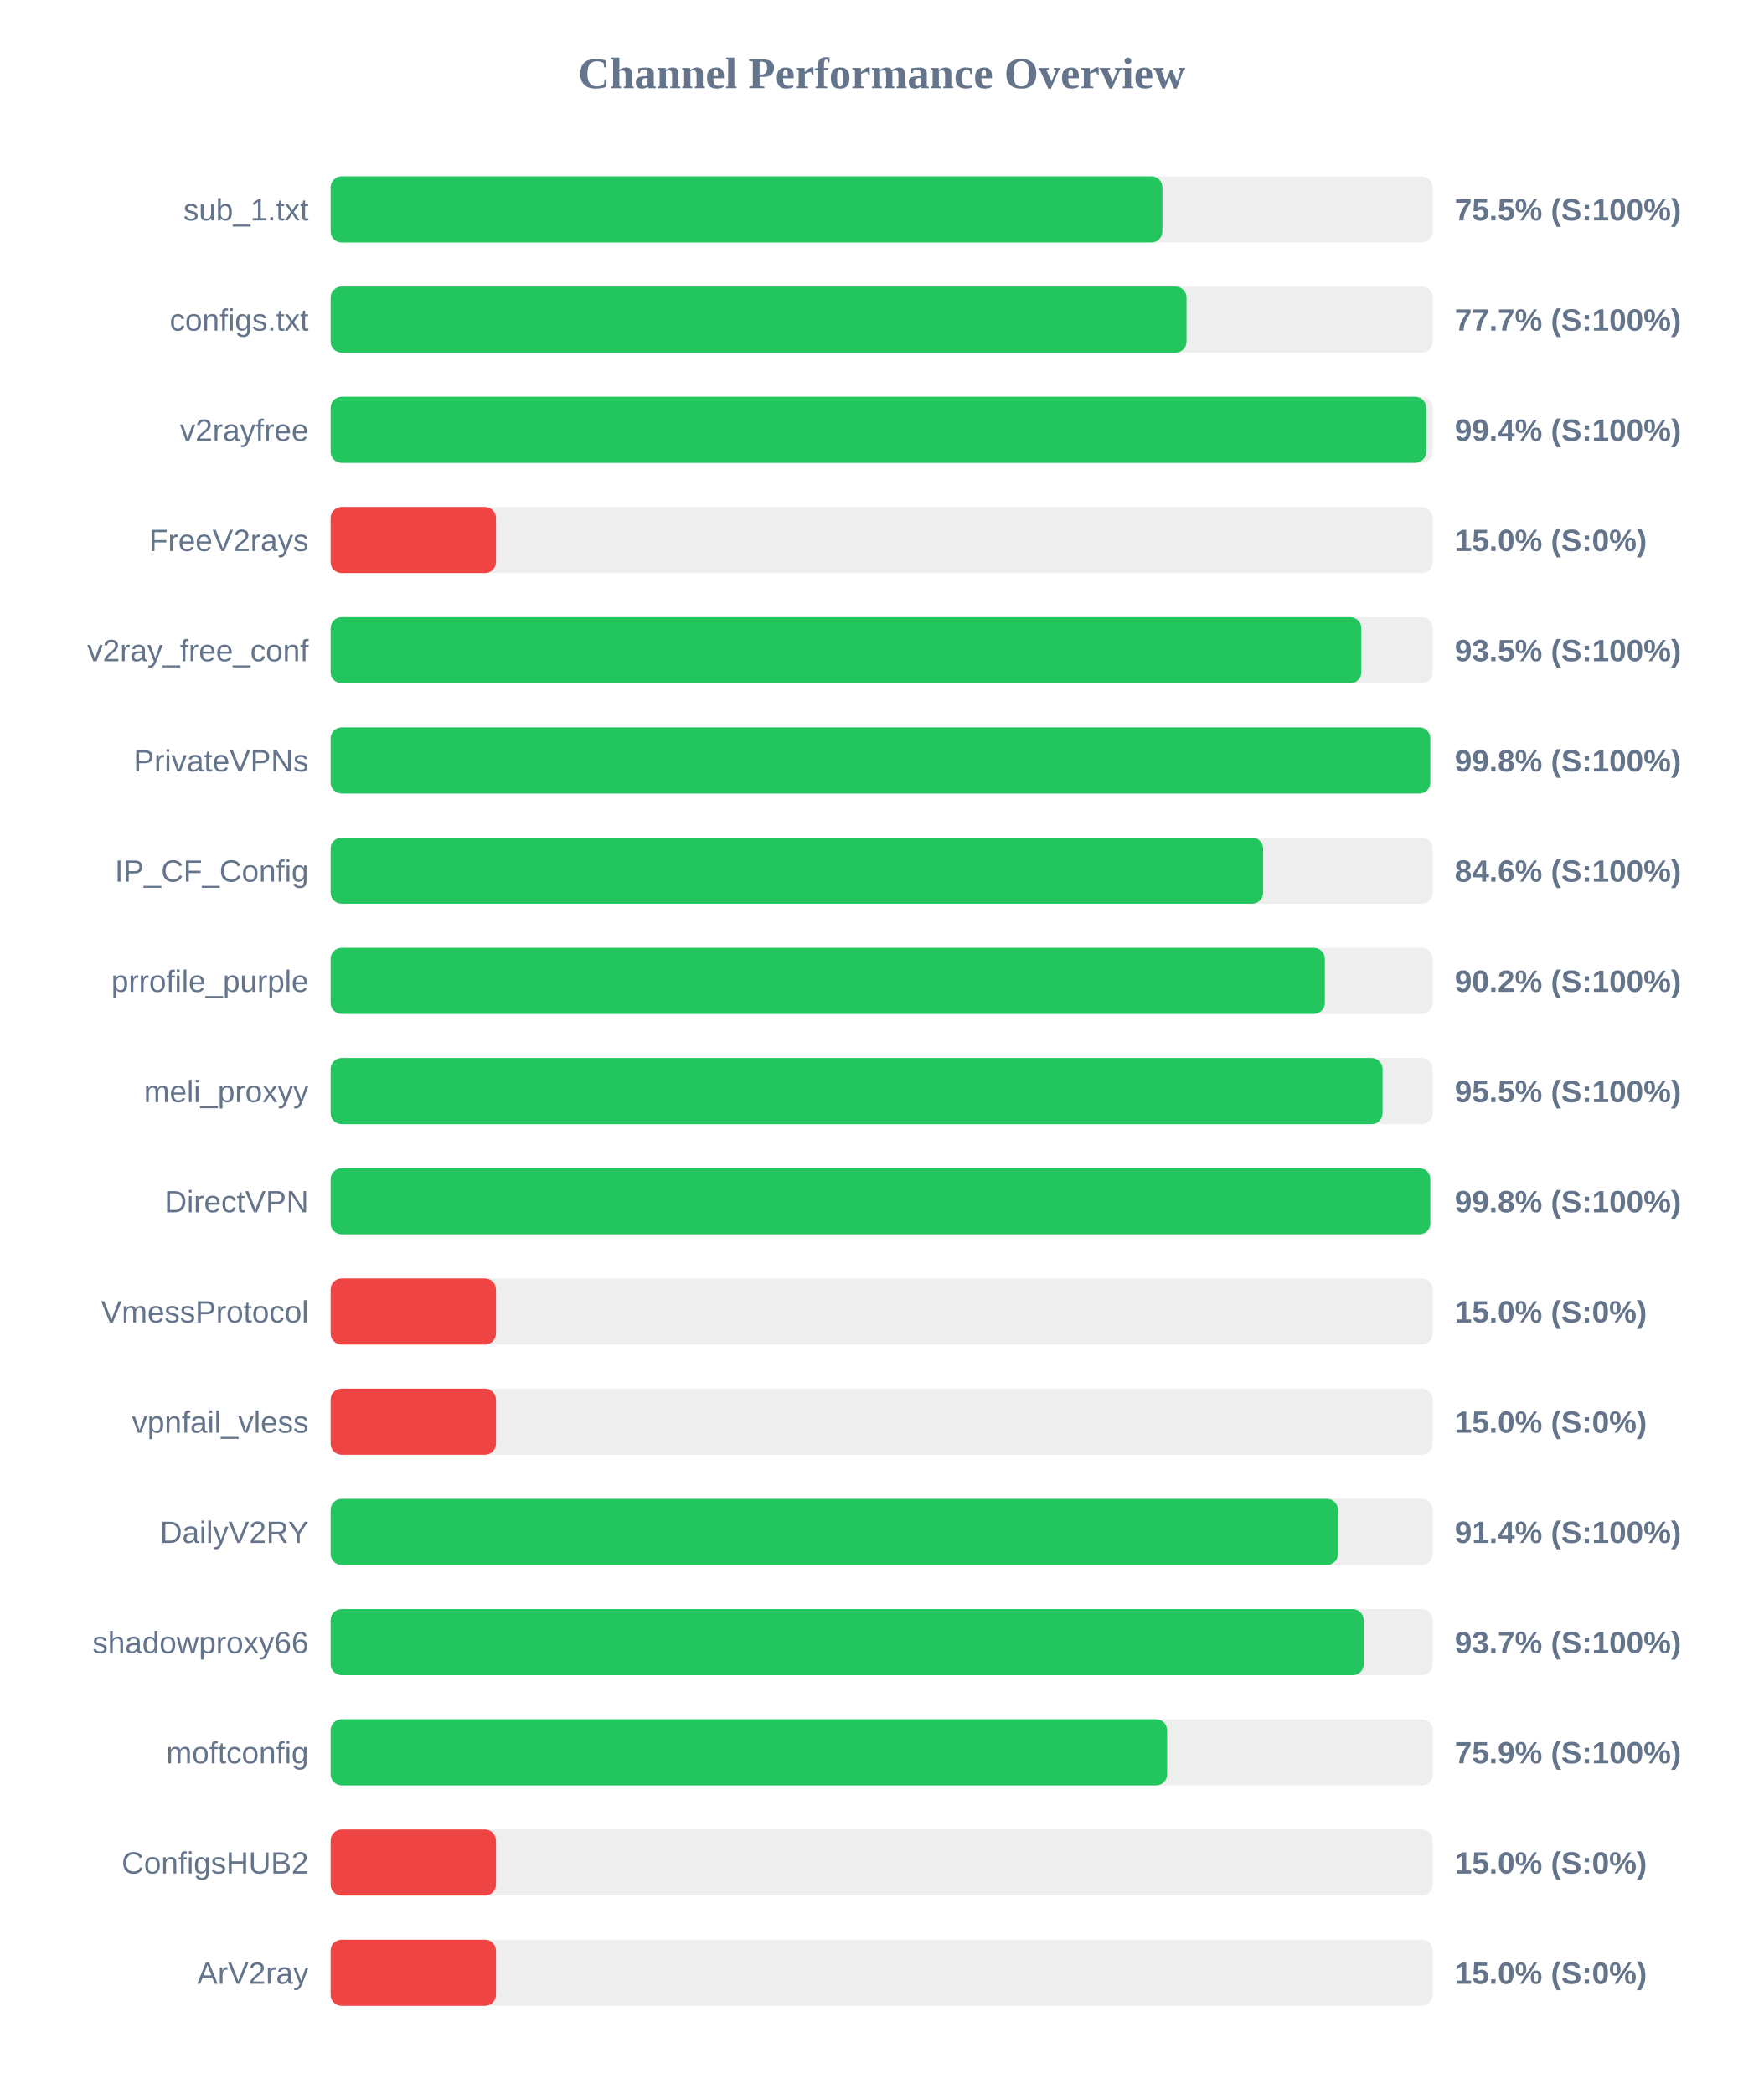
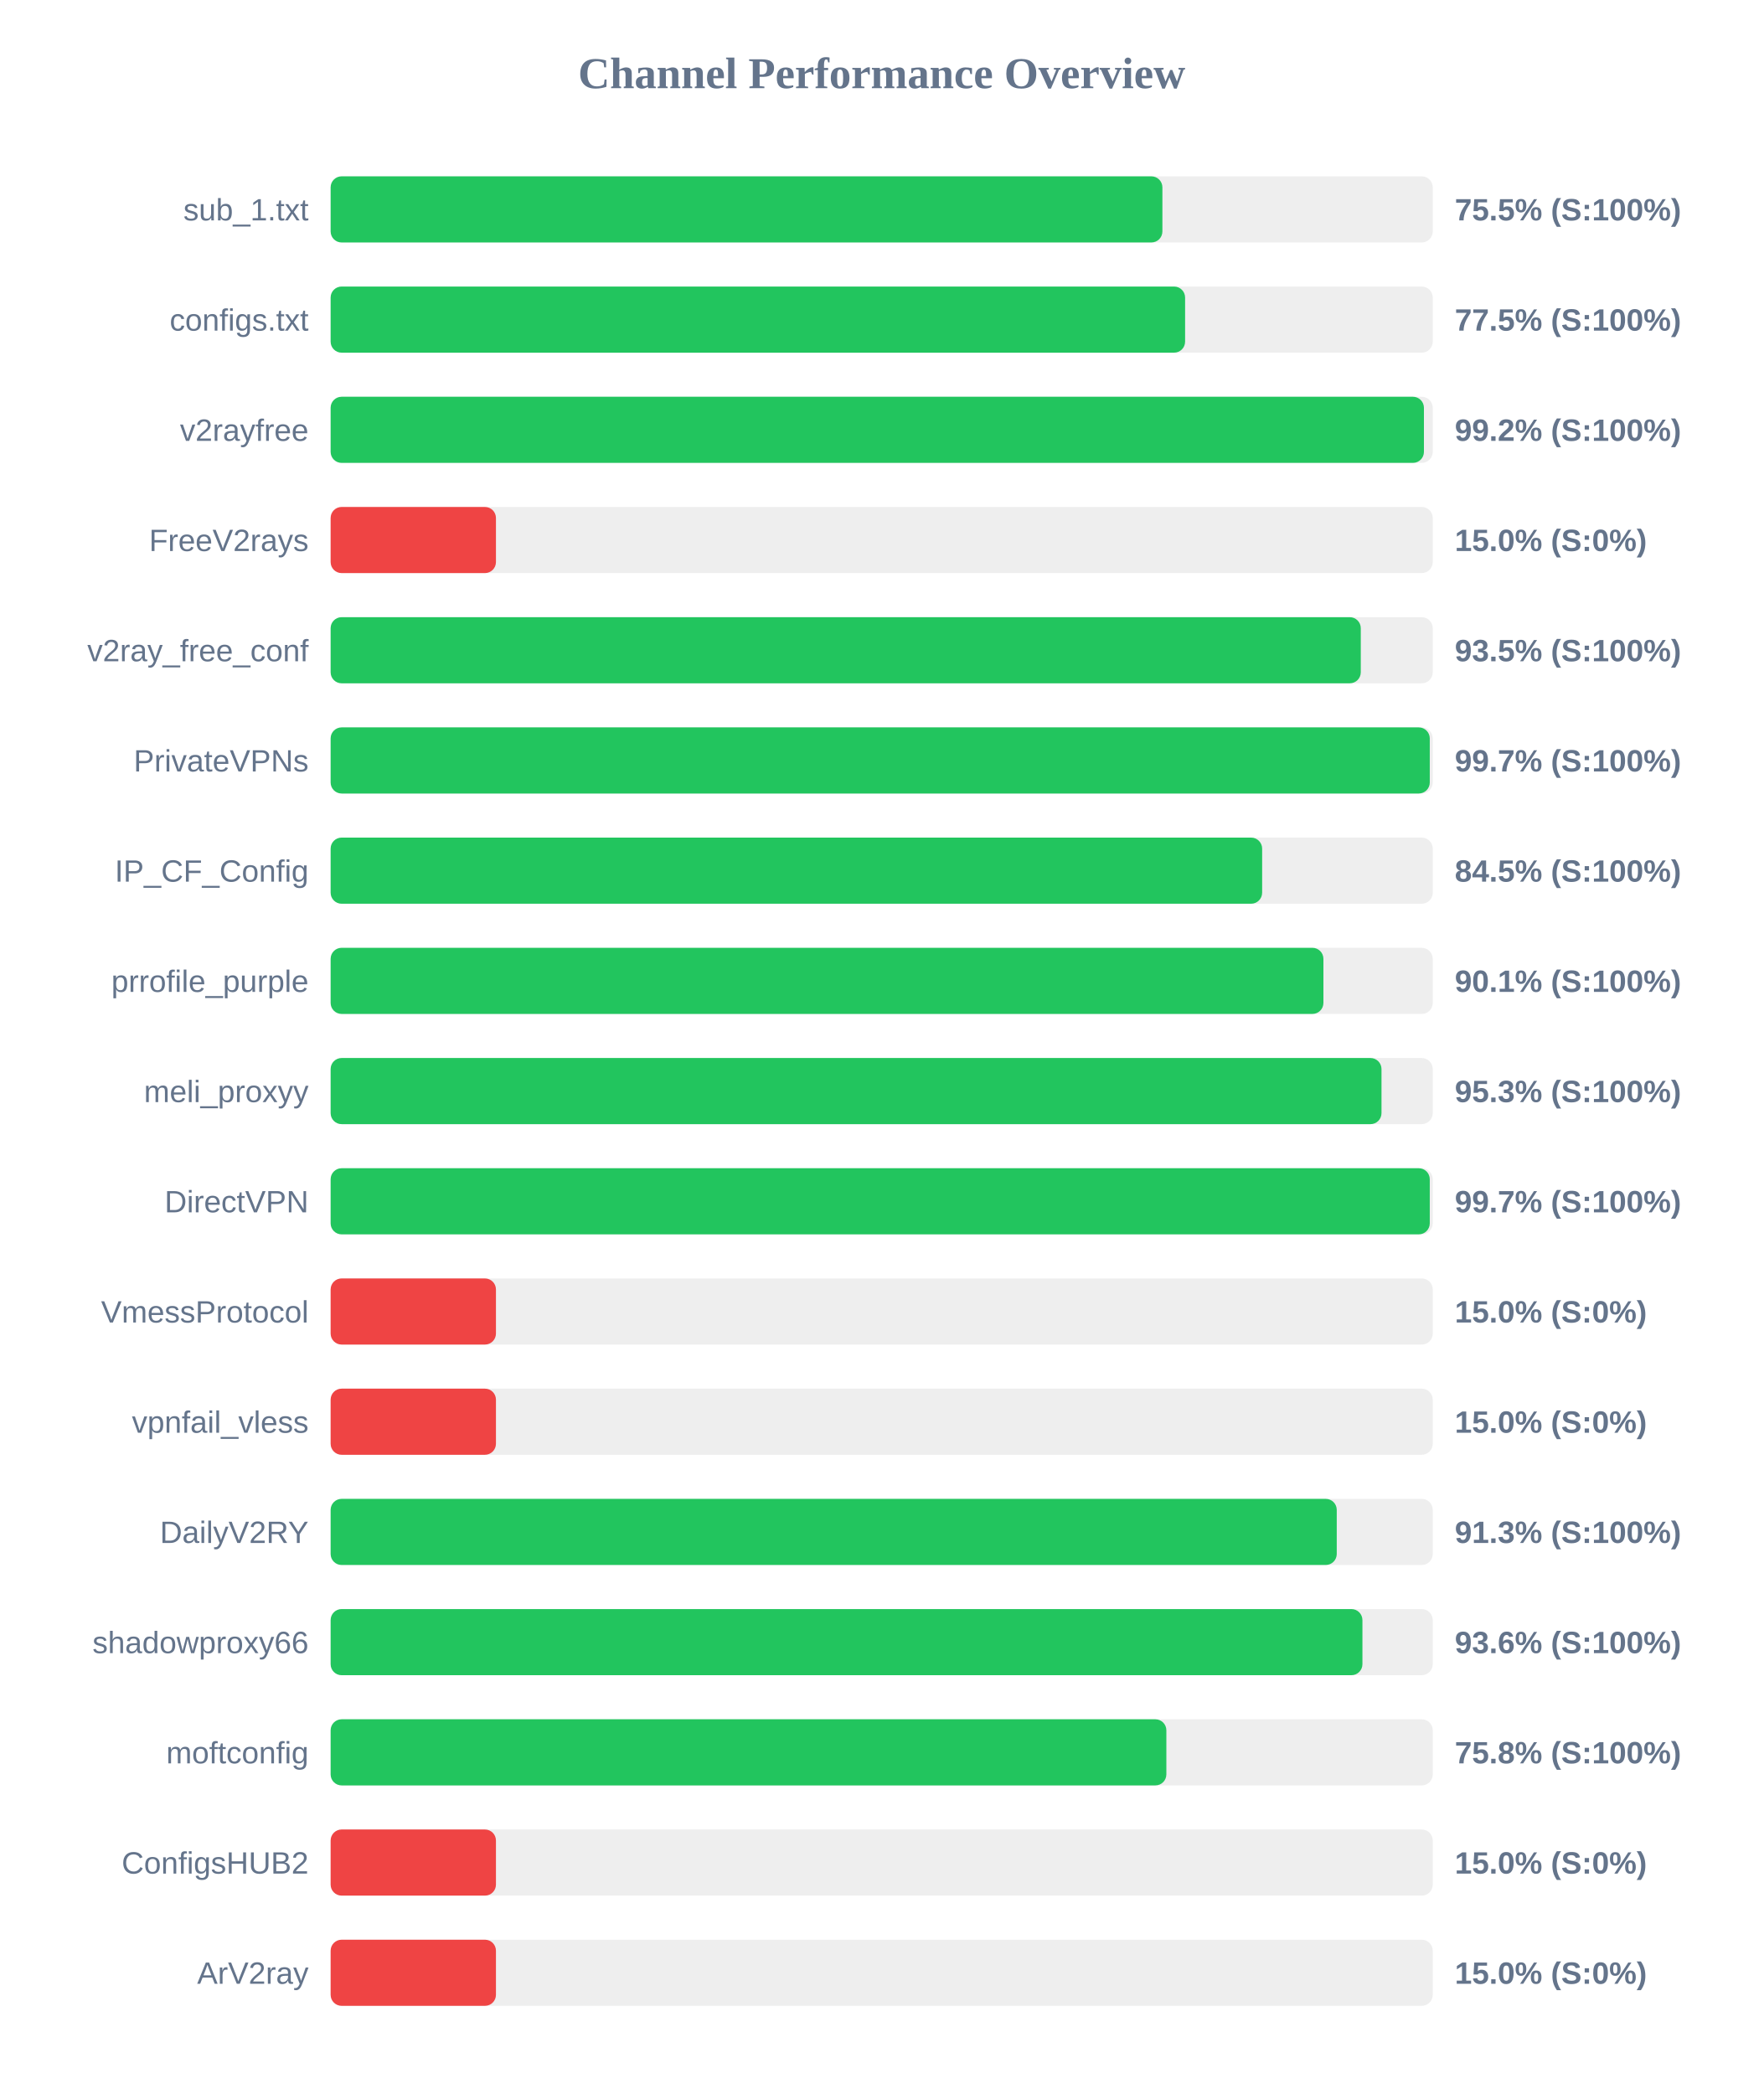
<svg xmlns="http://www.w3.org/2000/svg" width="800" height="950" version="1.1">
  <style>
        .row { font: 14px Arial; fill: #64748b; }
        .score { font: bold 14px Arial; fill: #64748b; }
    </style>
  <text x="400" y="40" text-anchor="middle" font-size="20px" font-weight="bold" fill="#64748b">Channel Performance Overview</text>
  <rect x="150" y="80" width="500" height="30" fill="#eee" rx="5" />
  <rect x="150" y="80" width="377.35" height="30" fill="#22c55e" rx="5" />
  <text x="140" y="100" text-anchor="end" class="row">sub_1.txt</text>
  <text x="660" y="100" text-anchor="start" class="score">75.5% (S:100%)</text>
  <rect x="150" y="130" width="500" height="30" fill="#eee" rx="5" />
-   <rect x="150" y="130" width="388.3" height="30" fill="#22c55e" rx="5" />
+   <rect x="150" y="130" width="387.65" height="30" fill="#22c55e" rx="5" />
  <text x="140" y="150" text-anchor="end" class="row">configs.txt</text>
-   <text x="660" y="150" text-anchor="start" class="score">77.7% (S:100%)</text>
+   <text x="660" y="150" text-anchor="start" class="score">77.5% (S:100%)</text>
  <rect x="150" y="180" width="500" height="30" fill="#eee" rx="5" />
-   <rect x="150" y="180" width="497.05" height="30" fill="#22c55e" rx="5" />
+   <rect x="150" y="180" width="496.0" height="30" fill="#22c55e" rx="5" />
  <text x="140" y="200" text-anchor="end" class="row">v2rayfree</text>
-   <text x="660" y="200" text-anchor="start" class="score">99.4% (S:100%)</text>
+   <text x="660" y="200" text-anchor="start" class="score">99.2% (S:100%)</text>
  <rect x="150" y="230" width="500" height="30" fill="#eee" rx="5" />
  <rect x="150" y="230" width="75.0" height="30" fill="#ef4444" rx="5" />
  <text x="140" y="250" text-anchor="end" class="row">FreeV2rays</text>
  <text x="660" y="250" text-anchor="start" class="score">15.0% (S:0%)</text>
  <rect x="150" y="280" width="500" height="30" fill="#eee" rx="5" />
-   <rect x="150" y="280" width="467.6" height="30" fill="#22c55e" rx="5" />
+   <rect x="150" y="280" width="467.35" height="30" fill="#22c55e" rx="5" />
  <text x="140" y="300" text-anchor="end" class="row">v2ray_free_conf</text>
  <text x="660" y="300" text-anchor="start" class="score">93.5% (S:100%)</text>
  <rect x="150" y="330" width="500" height="30" fill="#eee" rx="5" />
-   <rect x="150" y="330" width="498.9" height="30" fill="#22c55e" rx="5" />
+   <rect x="150" y="330" width="498.65" height="30" fill="#22c55e" rx="5" />
  <text x="140" y="350" text-anchor="end" class="row">PrivateVPNs</text>
-   <text x="660" y="350" text-anchor="start" class="score">99.8% (S:100%)</text>
+   <text x="660" y="350" text-anchor="start" class="score">99.7% (S:100%)</text>
  <rect x="150" y="380" width="500" height="30" fill="#eee" rx="5" />
-   <rect x="150" y="380" width="423.05" height="30" fill="#22c55e" rx="5" />
+   <rect x="150" y="380" width="422.6" height="30" fill="#22c55e" rx="5" />
  <text x="140" y="400" text-anchor="end" class="row">IP_CF_Config</text>
-   <text x="660" y="400" text-anchor="start" class="score">84.6% (S:100%)</text>
+   <text x="660" y="400" text-anchor="start" class="score">84.5% (S:100%)</text>
  <rect x="150" y="430" width="500" height="30" fill="#eee" rx="5" />
-   <rect x="150" y="430" width="451.05" height="30" fill="#22c55e" rx="5" />
+   <rect x="150" y="430" width="450.4" height="30" fill="#22c55e" rx="5" />
  <text x="140" y="450" text-anchor="end" class="row">prrofile_purple</text>
-   <text x="660" y="450" text-anchor="start" class="score">90.2% (S:100%)</text>
+   <text x="660" y="450" text-anchor="start" class="score">90.1% (S:100%)</text>
  <rect x="150" y="480" width="500" height="30" fill="#eee" rx="5" />
-   <rect x="150" y="480" width="477.25" height="30" fill="#22c55e" rx="5" />
+   <rect x="150" y="480" width="476.75" height="30" fill="#22c55e" rx="5" />
  <text x="140" y="500" text-anchor="end" class="row">meli_proxyy</text>
-   <text x="660" y="500" text-anchor="start" class="score">95.5% (S:100%)</text>
+   <text x="660" y="500" text-anchor="start" class="score">95.3% (S:100%)</text>
  <rect x="150" y="530" width="500" height="30" fill="#eee" rx="5" />
-   <rect x="150" y="530" width="498.9" height="30" fill="#22c55e" rx="5" />
+   <rect x="150" y="530" width="498.65" height="30" fill="#22c55e" rx="5" />
  <text x="140" y="550" text-anchor="end" class="row">DirectVPN</text>
-   <text x="660" y="550" text-anchor="start" class="score">99.8% (S:100%)</text>
+   <text x="660" y="550" text-anchor="start" class="score">99.7% (S:100%)</text>
  <rect x="150" y="580" width="500" height="30" fill="#eee" rx="5" />
  <rect x="150" y="580" width="75.0" height="30" fill="#ef4444" rx="5" />
  <text x="140" y="600" text-anchor="end" class="row">VmessProtocol</text>
  <text x="660" y="600" text-anchor="start" class="score">15.0% (S:0%)</text>
  <rect x="150" y="630" width="500" height="30" fill="#eee" rx="5" />
  <rect x="150" y="630" width="75.0" height="30" fill="#ef4444" rx="5" />
  <text x="140" y="650" text-anchor="end" class="row">vpnfail_vless</text>
  <text x="660" y="650" text-anchor="start" class="score">15.0% (S:0%)</text>
  <rect x="150" y="680" width="500" height="30" fill="#eee" rx="5" />
-   <rect x="150" y="680" width="457.0" height="30" fill="#22c55e" rx="5" />
+   <rect x="150" y="680" width="456.45" height="30" fill="#22c55e" rx="5" />
  <text x="140" y="700" text-anchor="end" class="row">DailyV2RY</text>
-   <text x="660" y="700" text-anchor="start" class="score">91.4% (S:100%)</text>
+   <text x="660" y="700" text-anchor="start" class="score">91.3% (S:100%)</text>
  <rect x="150" y="730" width="500" height="30" fill="#eee" rx="5" />
-   <rect x="150" y="730" width="468.7" height="30" fill="#22c55e" rx="5" />
+   <rect x="150" y="730" width="468.1" height="30" fill="#22c55e" rx="5" />
  <text x="140" y="750" text-anchor="end" class="row">shadowproxy66</text>
-   <text x="660" y="750" text-anchor="start" class="score">93.7% (S:100%)</text>
+   <text x="660" y="750" text-anchor="start" class="score">93.6% (S:100%)</text>
  <rect x="150" y="780" width="500" height="30" fill="#eee" rx="5" />
-   <rect x="150" y="780" width="379.5" height="30" fill="#22c55e" rx="5" />
+   <rect x="150" y="780" width="379.15" height="30" fill="#22c55e" rx="5" />
  <text x="140" y="800" text-anchor="end" class="row">moftconfig</text>
-   <text x="660" y="800" text-anchor="start" class="score">75.9% (S:100%)</text>
+   <text x="660" y="800" text-anchor="start" class="score">75.8% (S:100%)</text>
  <rect x="150" y="830" width="500" height="30" fill="#eee" rx="5" />
  <rect x="150" y="830" width="75.0" height="30" fill="#ef4444" rx="5" />
  <text x="140" y="850" text-anchor="end" class="row">ConfigsHUB2</text>
  <text x="660" y="850" text-anchor="start" class="score">15.0% (S:0%)</text>
  <rect x="150" y="880" width="500" height="30" fill="#eee" rx="5" />
  <rect x="150" y="880" width="75.0" height="30" fill="#ef4444" rx="5" />
  <text x="140" y="900" text-anchor="end" class="row">ArV2ray</text>
  <text x="660" y="900" text-anchor="start" class="score">15.0% (S:0%)</text>
</svg>
